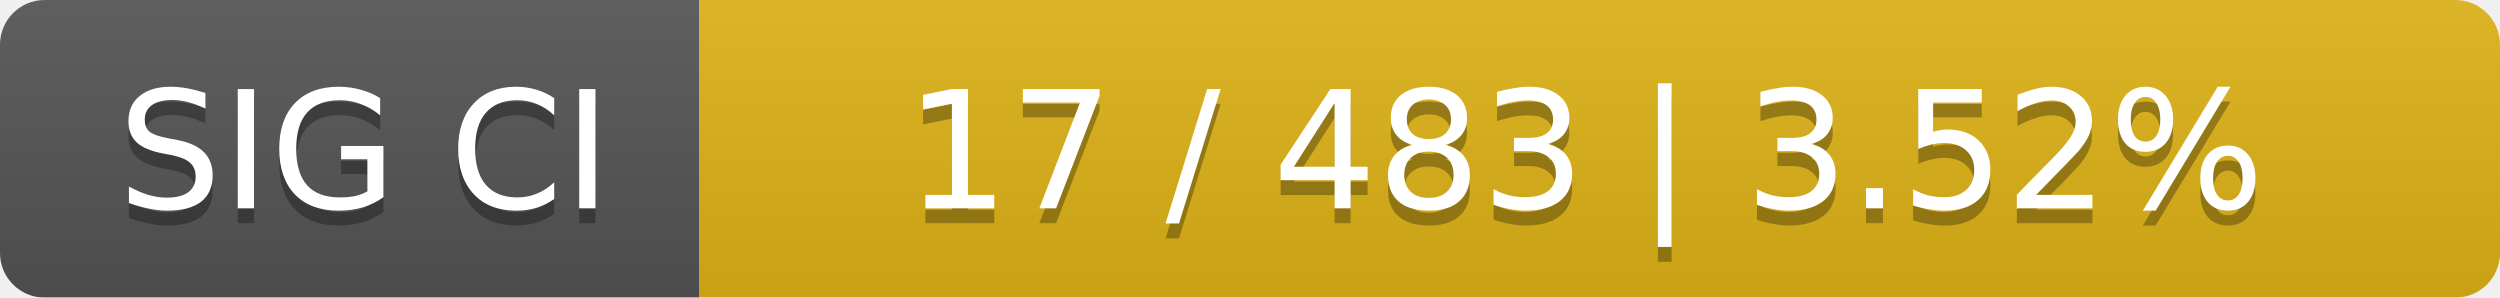
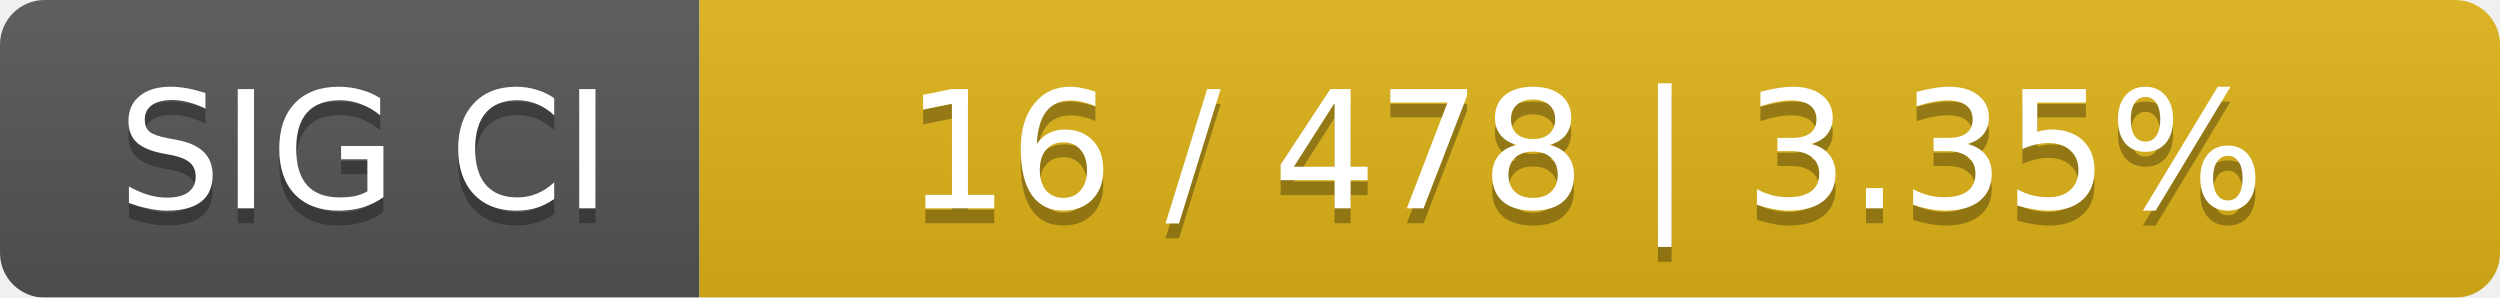
<svg xmlns="http://www.w3.org/2000/svg" width="168" height="20">
  <linearGradient id="smooth" x2="0" y2="100%">
    <stop offset="0" stop-color="#bbb" stop-opacity=".1" />
    <stop offset="1" stop-opacity=".1" />
  </linearGradient>
  <mask id="round">
    <rect width="168" height="20" rx="3" fill="#fff" />
  </mask>
  <g mask="url(#round)">
    <rect width="47" height="20" fill="#555" />
    <rect x="47" width="121" height="20" fill="#dfb317" />
    <rect width="168" height="20" fill="url(#smooth)" />
  </g>
  <g fill="#fff" text-anchor="middle" font-family="DejaVu Sans,Verdana,Geneva,sans-serif" font-size="11">
    <text x="24.5" y="15" fill="#010101" fill-opacity=".3">SIG CI</text>
    <text x="24.5" y="14">SIG CI</text>
-     <text x="106.5" y="15" fill="#010101" fill-opacity=".3">17 / 483    |    3.52%</text>
-     <text x="106.5" y="14">17 / 483    |    3.52%</text>
+     <text x="106.5" y="15" fill="#010101" fill-opacity=".3">16 / 478    |    3.35%</text>
+     <text x="106.5" y="14">16 / 478    |    3.35%</text>
  </g>
</svg>
